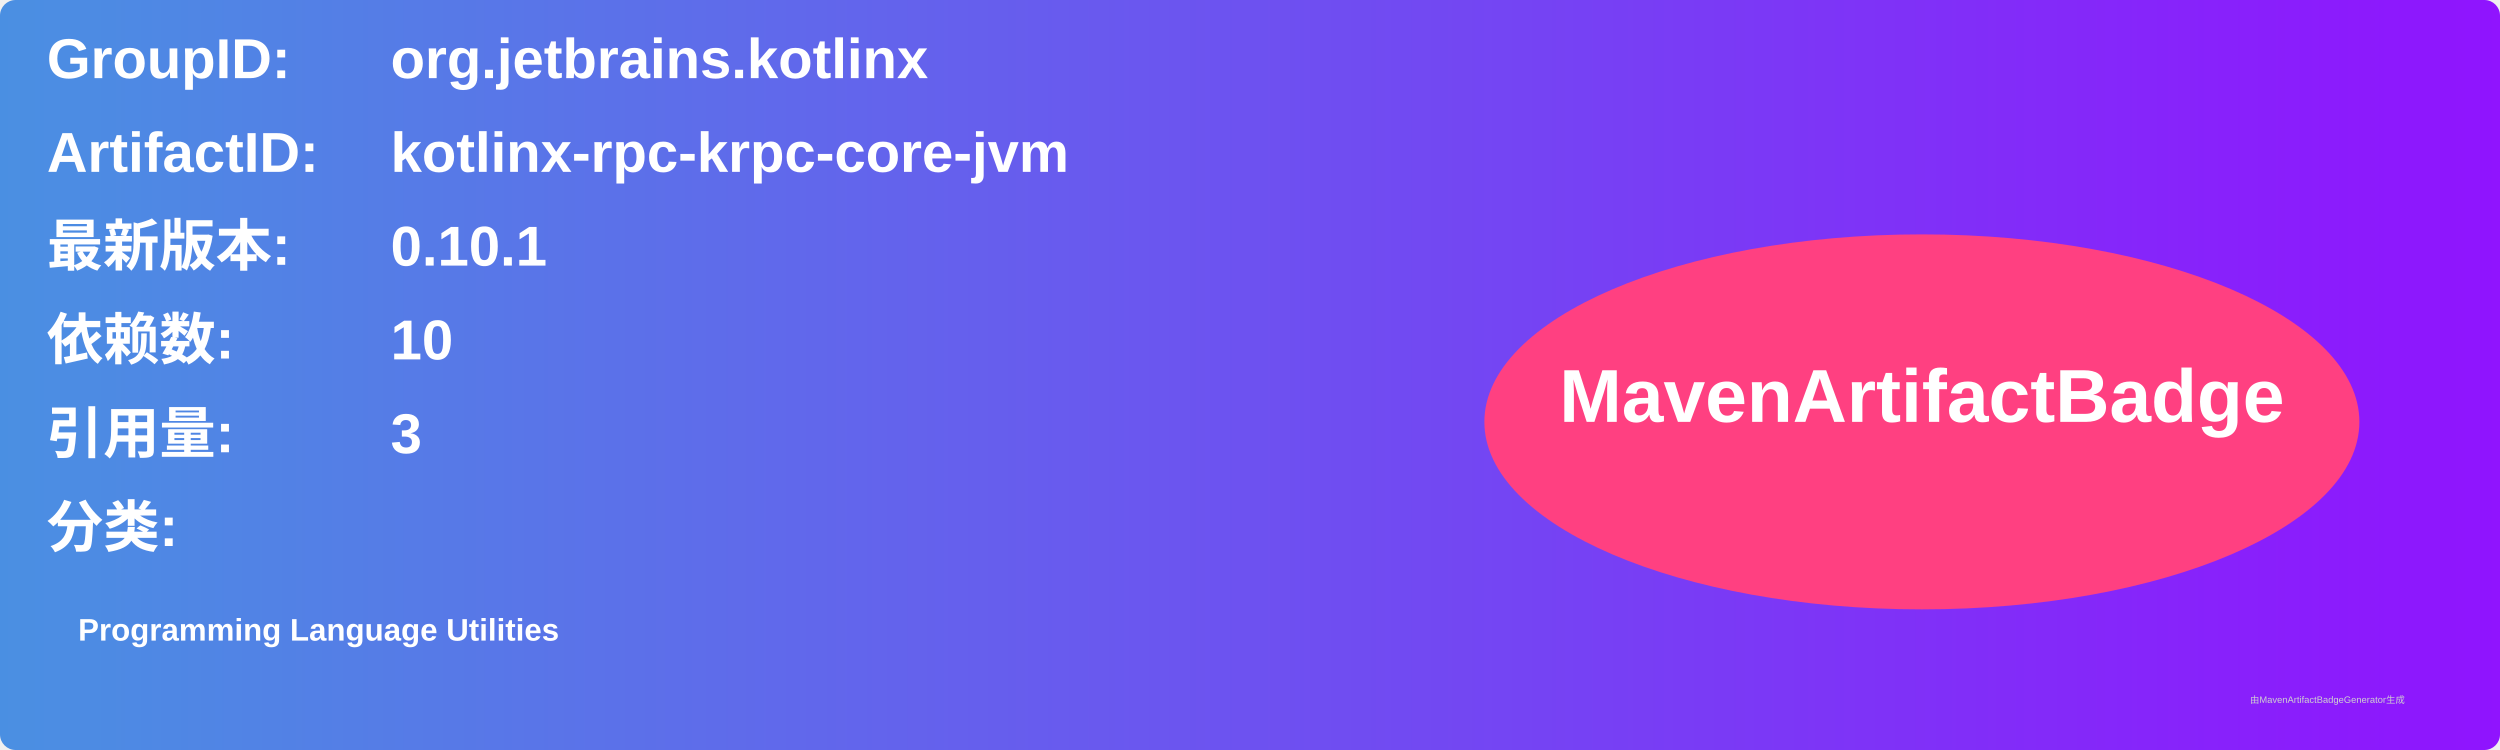
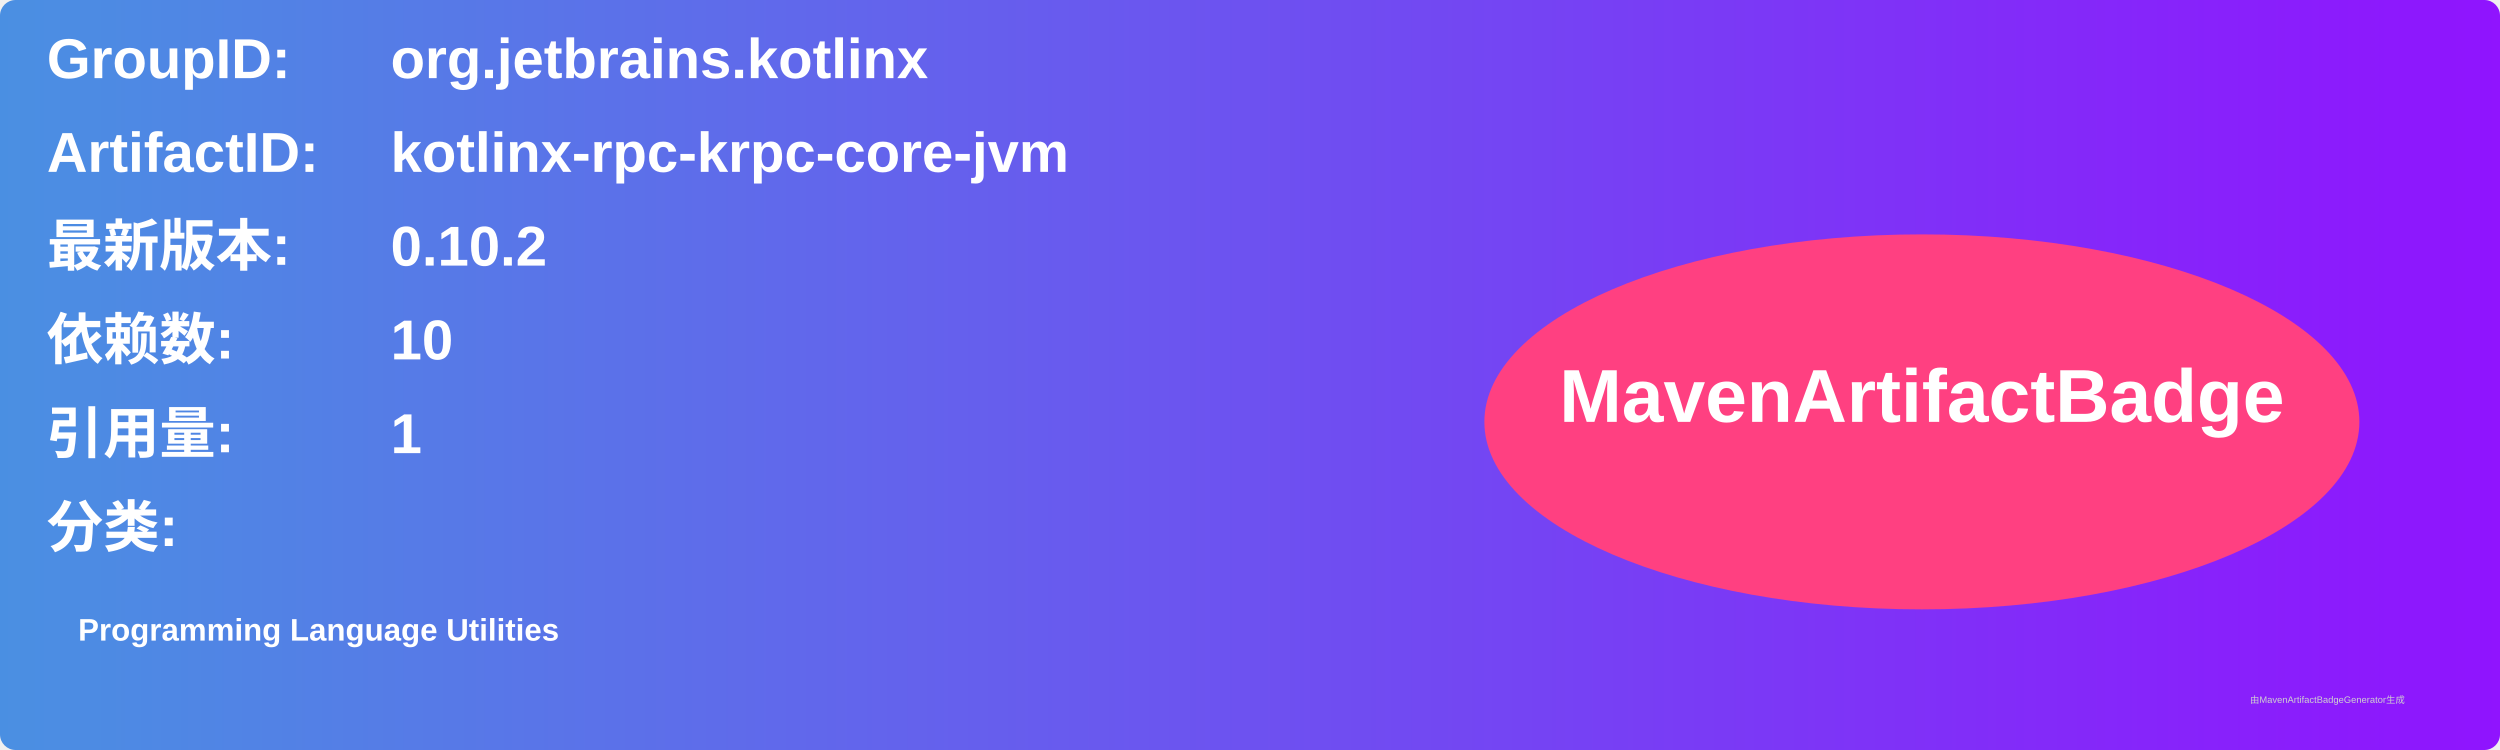
<svg xmlns="http://www.w3.org/2000/svg" width="800" height="240" viewBox="0 0 800 240">
  <linearGradient id="grad" x1="0%" y1="0%" x2="100%" y2="0%">
    <stop offset="0%" stop-color="#4a90e2" />
    <stop offset="100%" stop-color="#9013fe" />
  </linearGradient>
  <rect width="100%" height="100%" rx="5" ry="5" fill="url(#grad)" />
  <g transform="translate(15, 15)">
    <text x="0" y="10" font-family="Arial" font-size="18" fill="white" font-weight="bold" width="260">GroupID:</text>
    <text x="110" y="10" font-family="Arial" font-size="18" fill="white" font-weight="bold" width="460">org.jetbrains.kotlinx</text>
    <text x="0" y="40" font-family="Arial" font-size="18" fill="white" font-weight="bold" width="260">ArtifactID:</text>
    <text x="110" y="40" font-family="Arial" font-size="18" fill="white" font-weight="bold" width="460">kotlinx-rpc-krpc-core-jvm</text>
    <text x="0" y="70" font-family="Arial" font-size="18" fill="white" font-weight="bold">最新版本:</text>
    <text x="110" y="70" font-family="Arial" font-size="18" fill="white" font-weight="bold">
-       <tspan font-weight="bold">0.10.1</tspan>
+       <tspan font-weight="bold">0.10.2</tspan>
    </text>
    <text x="0" y="100" font-family="Arial" font-size="18" fill="white" font-weight="bold">依赖数: </text>
    <text x="110" y="100" font-family="Arial" font-size="18" fill="white">
      <tspan font-weight="bold">10</tspan>
    </text>
    <text x="0" y="130" font-family="Arial" font-size="18" fill="white" font-weight="bold">引用量: </text>
    <text x="110" y="130" font-family="Arial" font-size="18" fill="white">
-       <tspan font-weight="bold">3</tspan>
+       <tspan font-weight="bold">1</tspan>
    </text>
    <text x="0" y="160" font-family="Arial" font-size="18" fill="white" font-weight="bold">分类:</text>
    <text x="10" y="190" font-family="Arial" font-size="10" fill="white">
      <tspan font-weight="bold">Programming Language Utilities</tspan>
    </text>
    <ellipse cx="600" cy="120" rx="140" ry="60" fill="#ff4081" />
    <text x="600" y="120" text-anchor="middle" font-family="Arial" font-size="24" fill="white" font-weight="bold">MavenArtifactBadge</text>
  </g>
  <text x="720" y="225" font-family="Arial" font-size="3" fill="#d0d0d0">由MavenArtifactBadgeGenerator生成</text>
</svg>
